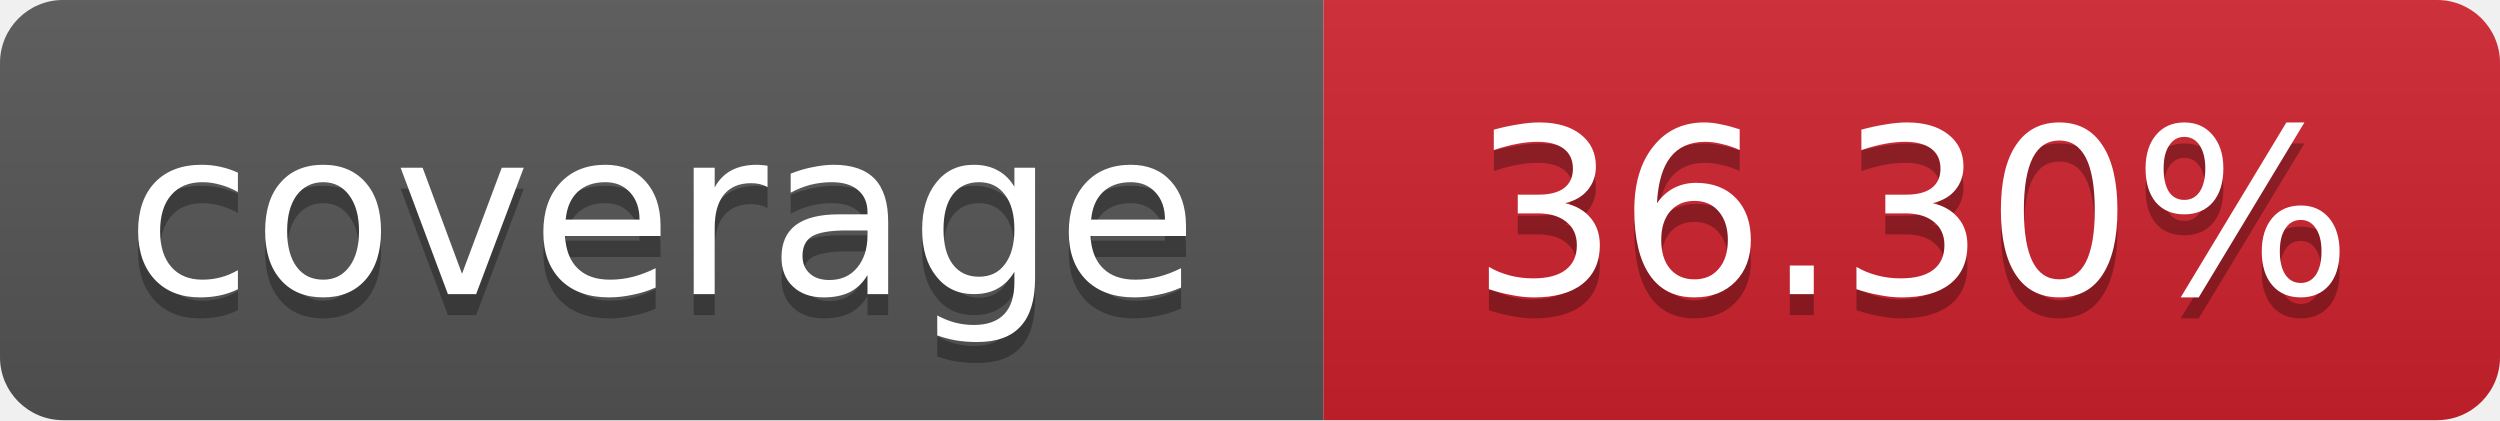
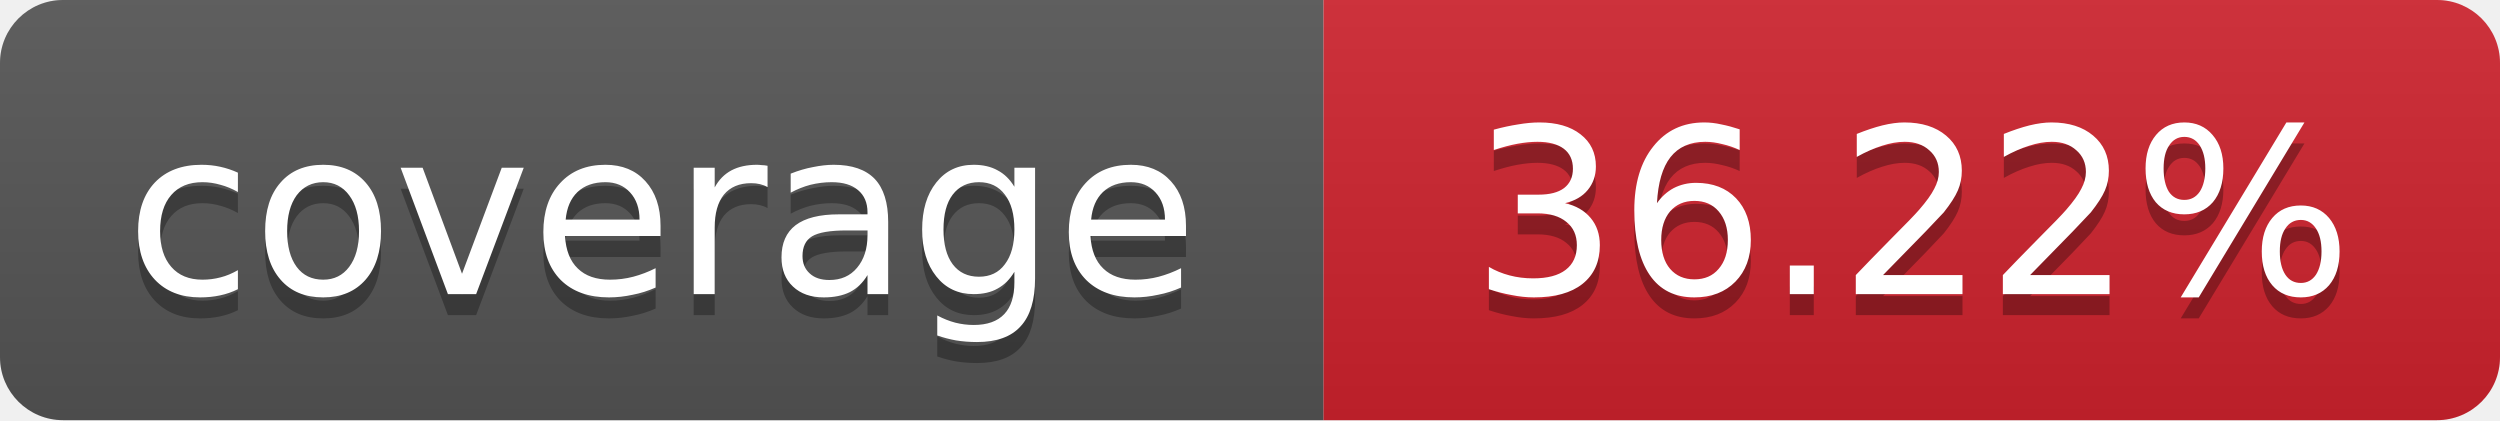
- <svg xmlns="http://www.w3.org/2000/svg" width="119" height="20" role="img" aria-label="coverage: 36.30%">
+ <svg xmlns="http://www.w3.org/2000/svg" width="119" height="20" role="img" aria-label="coverage: 36.22%">
  <linearGradient id="s" x2="0" y2="100%">
    <stop offset="0" stop-color="#bbb" stop-opacity=".1" />
    <stop offset="1" stop-opacity=".1" />
  </linearGradient>
  <clipPath id="r">
    <rect width="119" height="20" rx="3" fill="#fff" />
  </clipPath>
  <g clip-path="url(#r)">
    <rect width="63" height="20" fill="#555" />
    <rect x="63" width="56" height="20" fill="#cf222e" />
    <rect width="119" height="20" fill="url(#s)" />
  </g>
  <g fill="#fff" text-anchor="middle" font-family="Verdana,Geneva,DejaVu Sans,sans-serif" font-size="11">
    <text x="31.5" y="15" fill="#010101" fill-opacity=".3">coverage</text>
    <text x="31.5" y="14">coverage</text>
-     <text x="91" y="15" fill="#010101" fill-opacity=".3">36.30%</text>
-     <text x="91" y="14">36.30%</text>
+     <text x="91" y="15" fill="#010101" fill-opacity=".3">36.22%</text>
+     <text x="91" y="14">36.22%</text>
  </g>
</svg>
